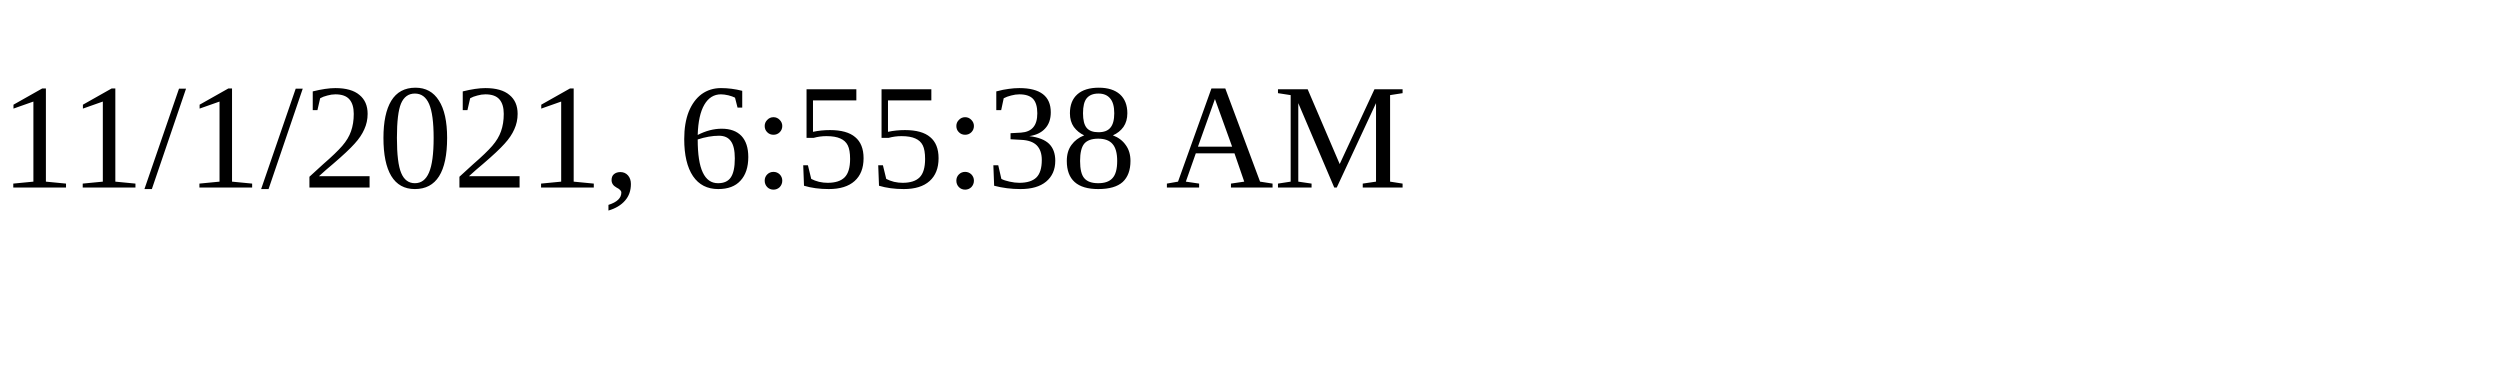
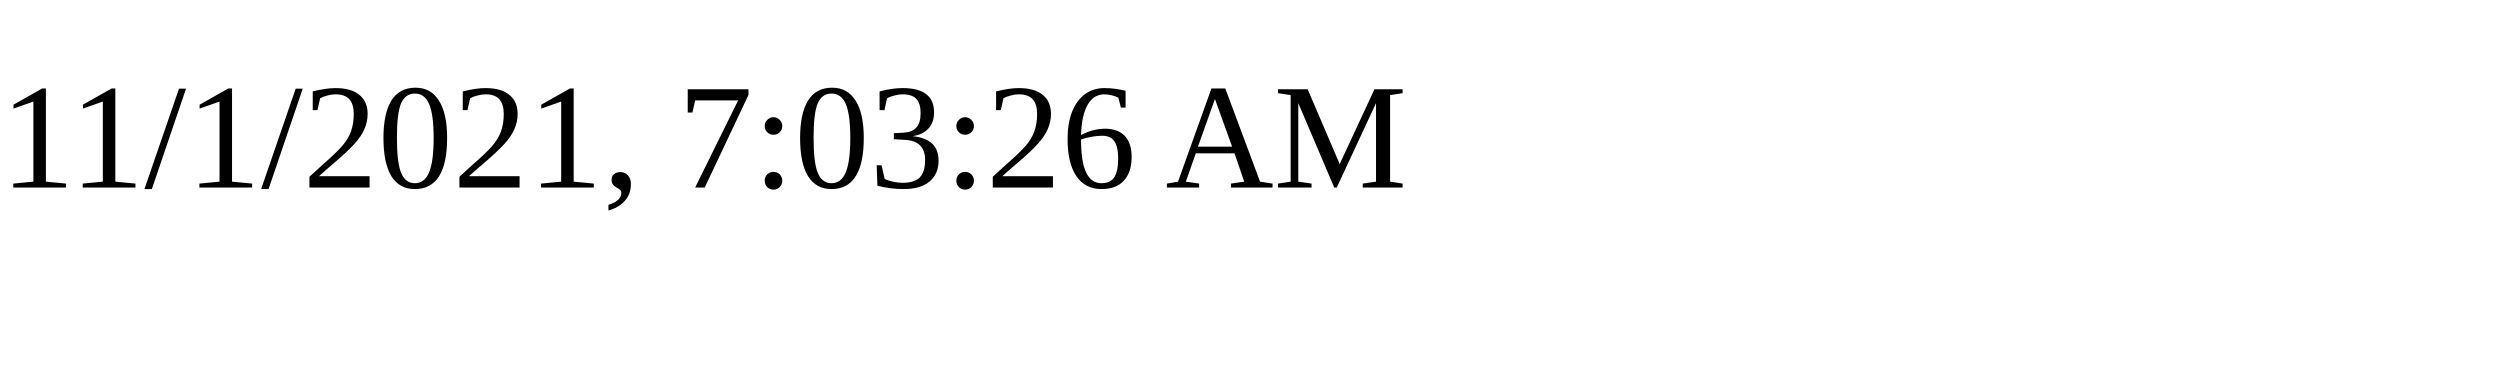
<svg xmlns="http://www.w3.org/2000/svg" height="30" width="200">
-   <text x="0" y="15">11/1/2021, 6:55:38 AM</text>
+   <text x="0" y="15">11/1/2021, 7:03:26 AM</text>
</svg>
